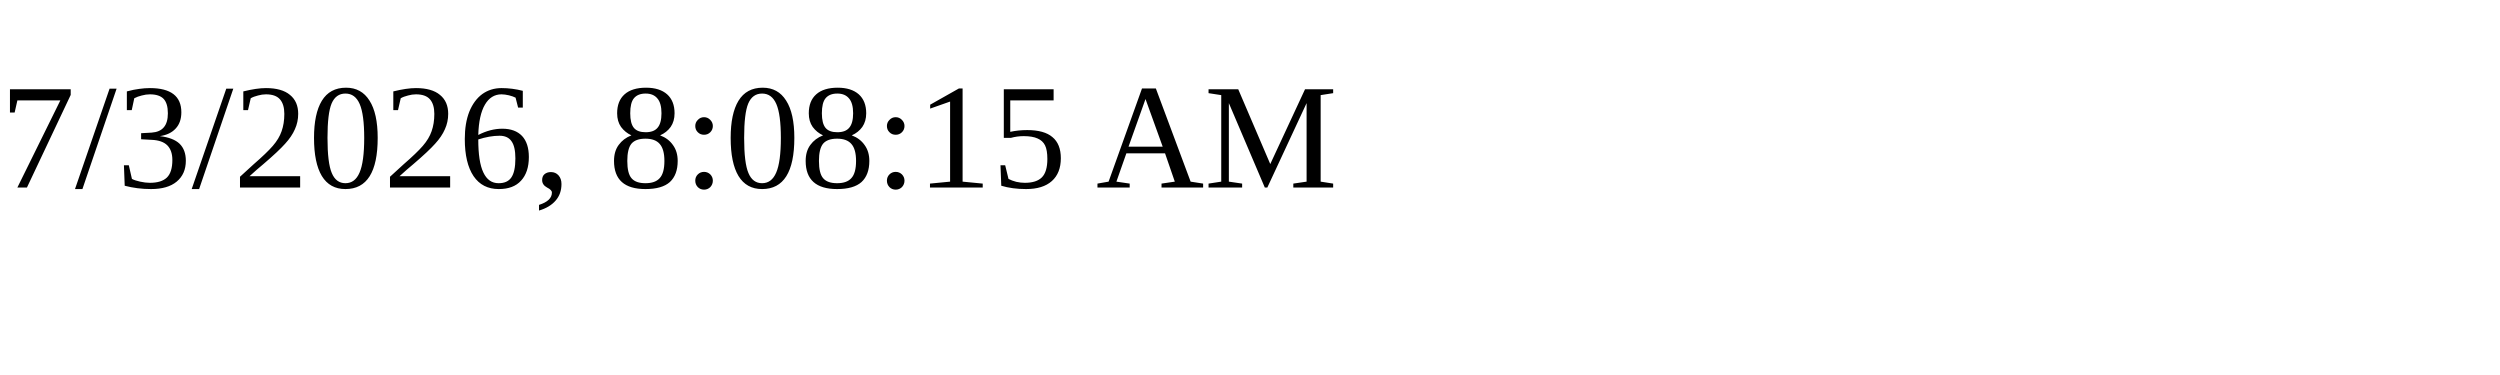
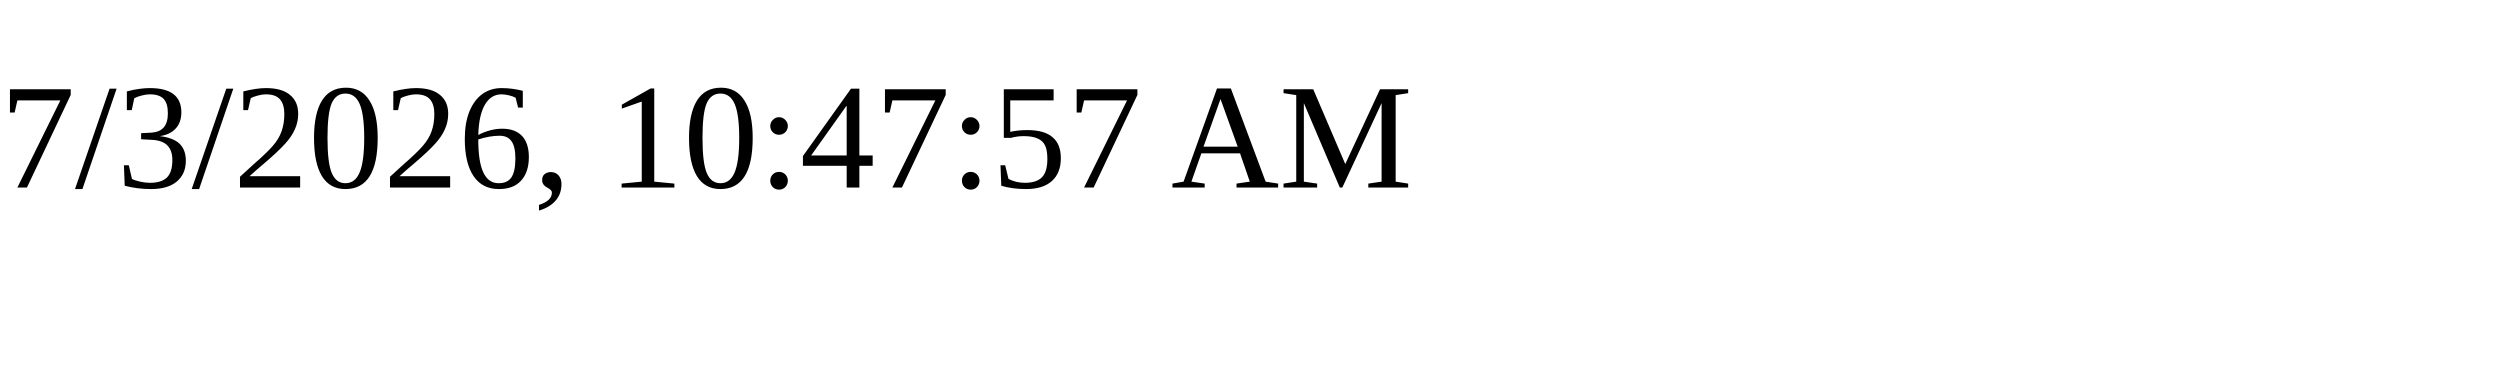
<svg xmlns="http://www.w3.org/2000/svg" height="30" width="200">
-   <text x="0" y="15">7/3/2026, 8:08:15 AM</text>
+   <text x="0" y="15">7/3/2026, 10:47:57 AM</text>
</svg>
